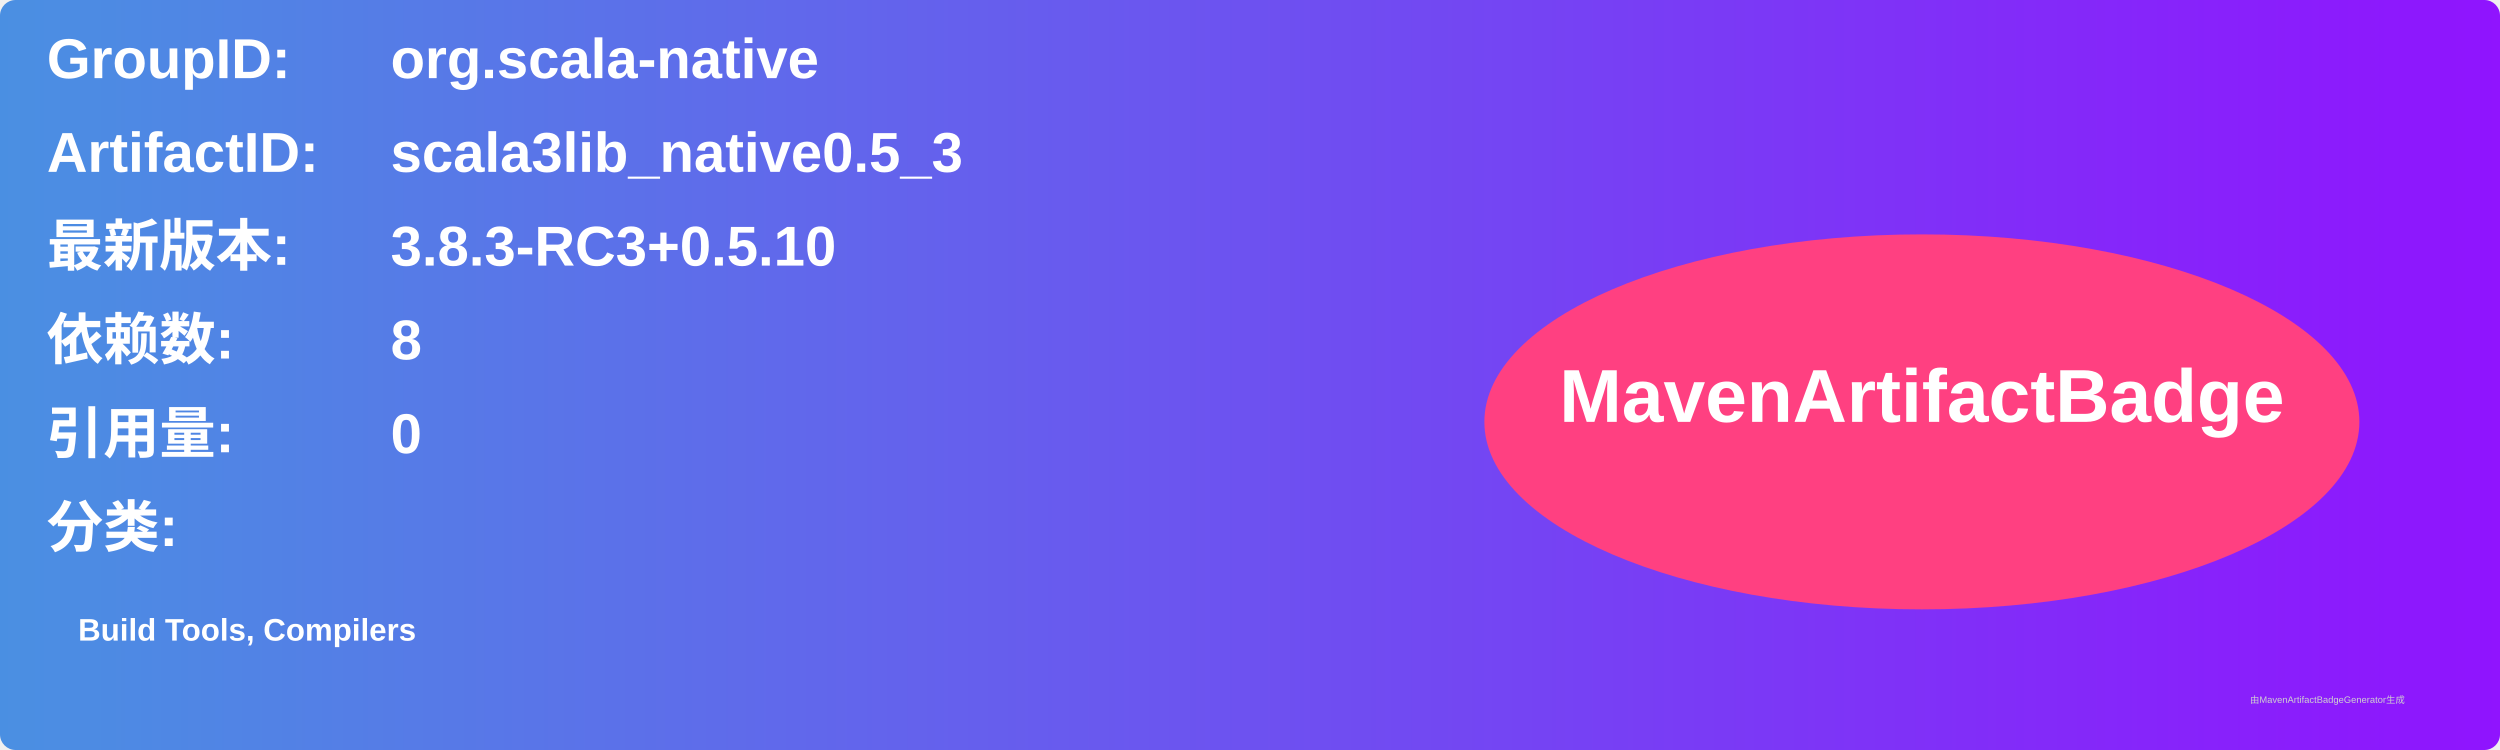
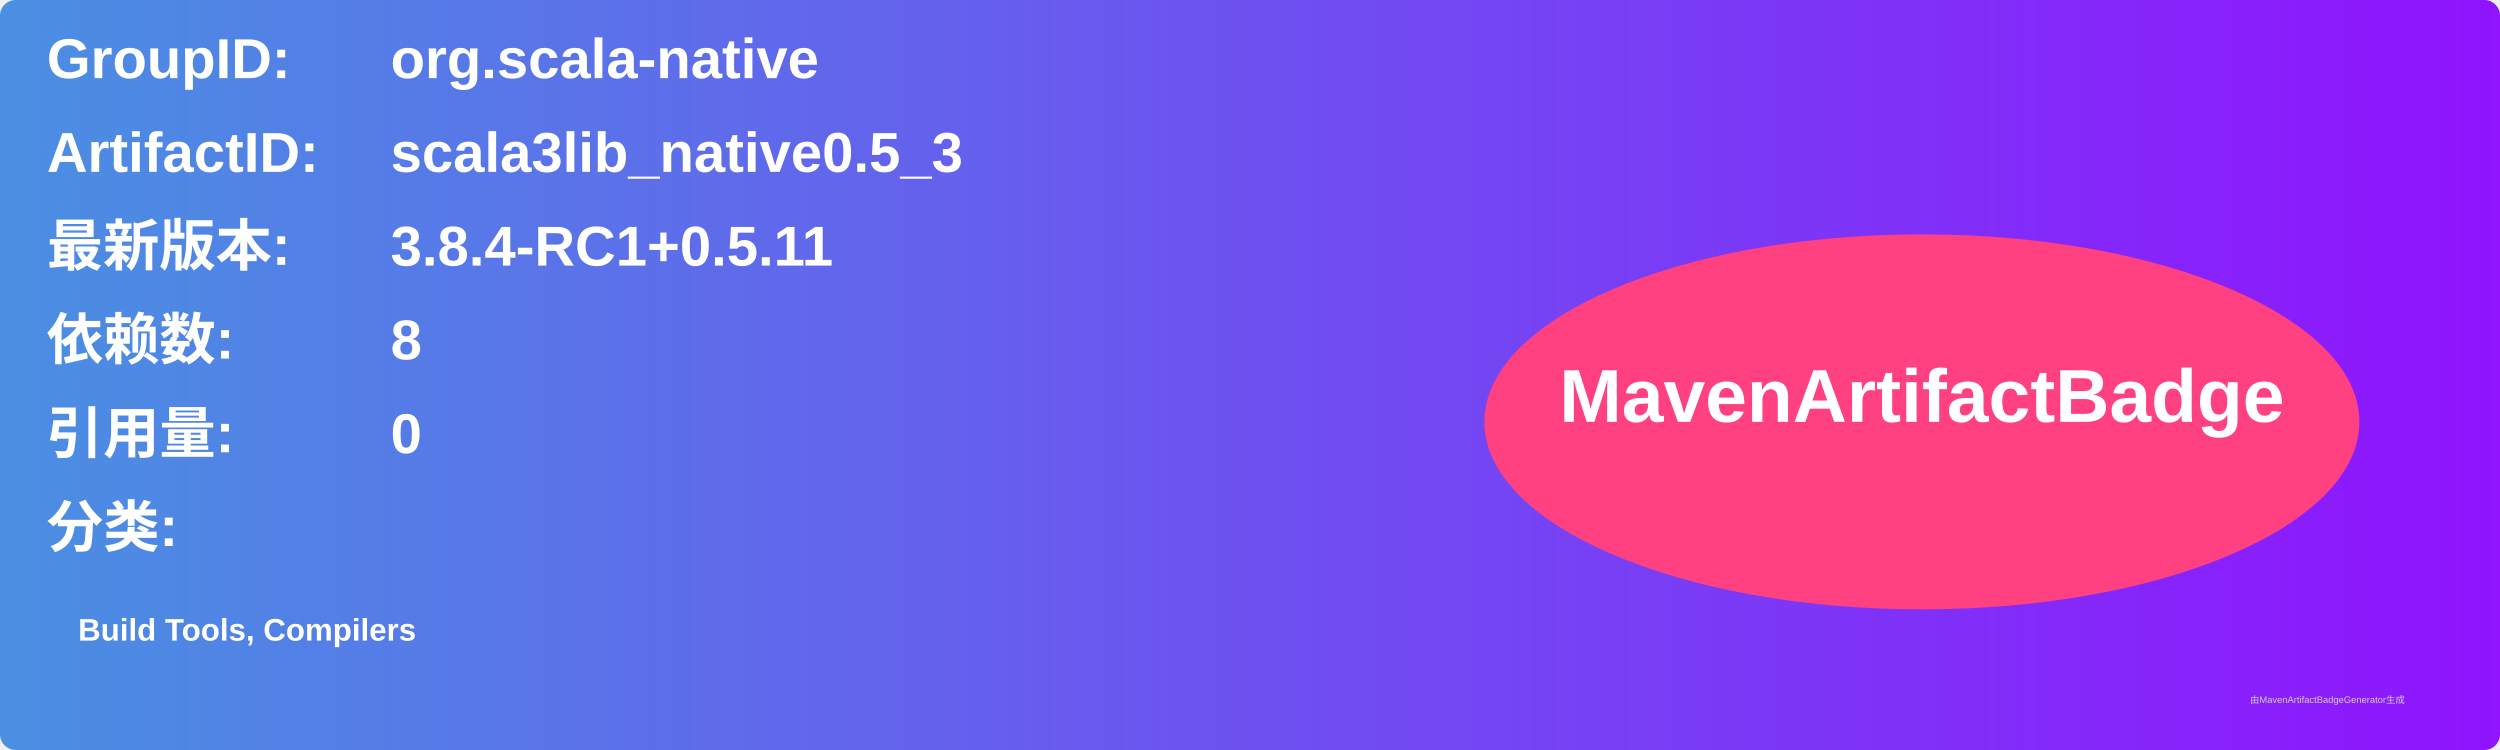
<svg xmlns="http://www.w3.org/2000/svg" width="800" height="240" viewBox="0 0 800 240">
  <linearGradient id="grad" x1="0%" y1="0%" x2="100%" y2="0%">
    <stop offset="0%" stop-color="#4a90e2" />
    <stop offset="100%" stop-color="#9013fe" />
  </linearGradient>
  <rect width="100%" height="100%" rx="5" ry="5" fill="url(#grad)" />
  <g transform="translate(15, 15)">
    <text x="0" y="10" font-family="Arial" font-size="18" fill="white" font-weight="bold" width="260">GroupID:</text>
    <text x="110" y="10" font-family="Arial" font-size="18" fill="white" font-weight="bold" width="460">org.scala-native</text>
    <text x="0" y="40" font-family="Arial" font-size="18" fill="white" font-weight="bold" width="260">ArtifactID:</text>
    <text x="110" y="40" font-family="Arial" font-size="18" fill="white" font-weight="bold" width="460">scala3lib_native0.5_3</text>
    <text x="0" y="70" font-family="Arial" font-size="18" fill="white" font-weight="bold">最新版本:</text>
    <text x="110" y="70" font-family="Arial" font-size="18" fill="white" font-weight="bold">
-       <tspan font-weight="bold">3.8.3-RC3+0.5.10</tspan>
+       <tspan font-weight="bold">3.8.4-RC1+0.5.11</tspan>
    </text>
    <text x="0" y="100" font-family="Arial" font-size="18" fill="white" font-weight="bold">依赖数: </text>
    <text x="110" y="100" font-family="Arial" font-size="18" fill="white">
      <tspan font-weight="bold">8</tspan>
    </text>
    <text x="0" y="130" font-family="Arial" font-size="18" fill="white" font-weight="bold">引用量: </text>
    <text x="110" y="130" font-family="Arial" font-size="18" fill="white">
      <tspan font-weight="bold">0</tspan>
    </text>
    <text x="0" y="160" font-family="Arial" font-size="18" fill="white" font-weight="bold">分类:</text>
    <text x="10" y="190" font-family="Arial" font-size="10" fill="white">
      <tspan font-weight="bold">Build Tools, Compilers</tspan>
    </text>
    <ellipse cx="600" cy="120" rx="140" ry="60" fill="#ff4081" />
    <text x="600" y="120" text-anchor="middle" font-family="Arial" font-size="24" fill="white" font-weight="bold">MavenArtifactBadge</text>
  </g>
  <text x="720" y="225" font-family="Arial" font-size="3" fill="#d0d0d0">由MavenArtifactBadgeGenerator生成</text>
</svg>
